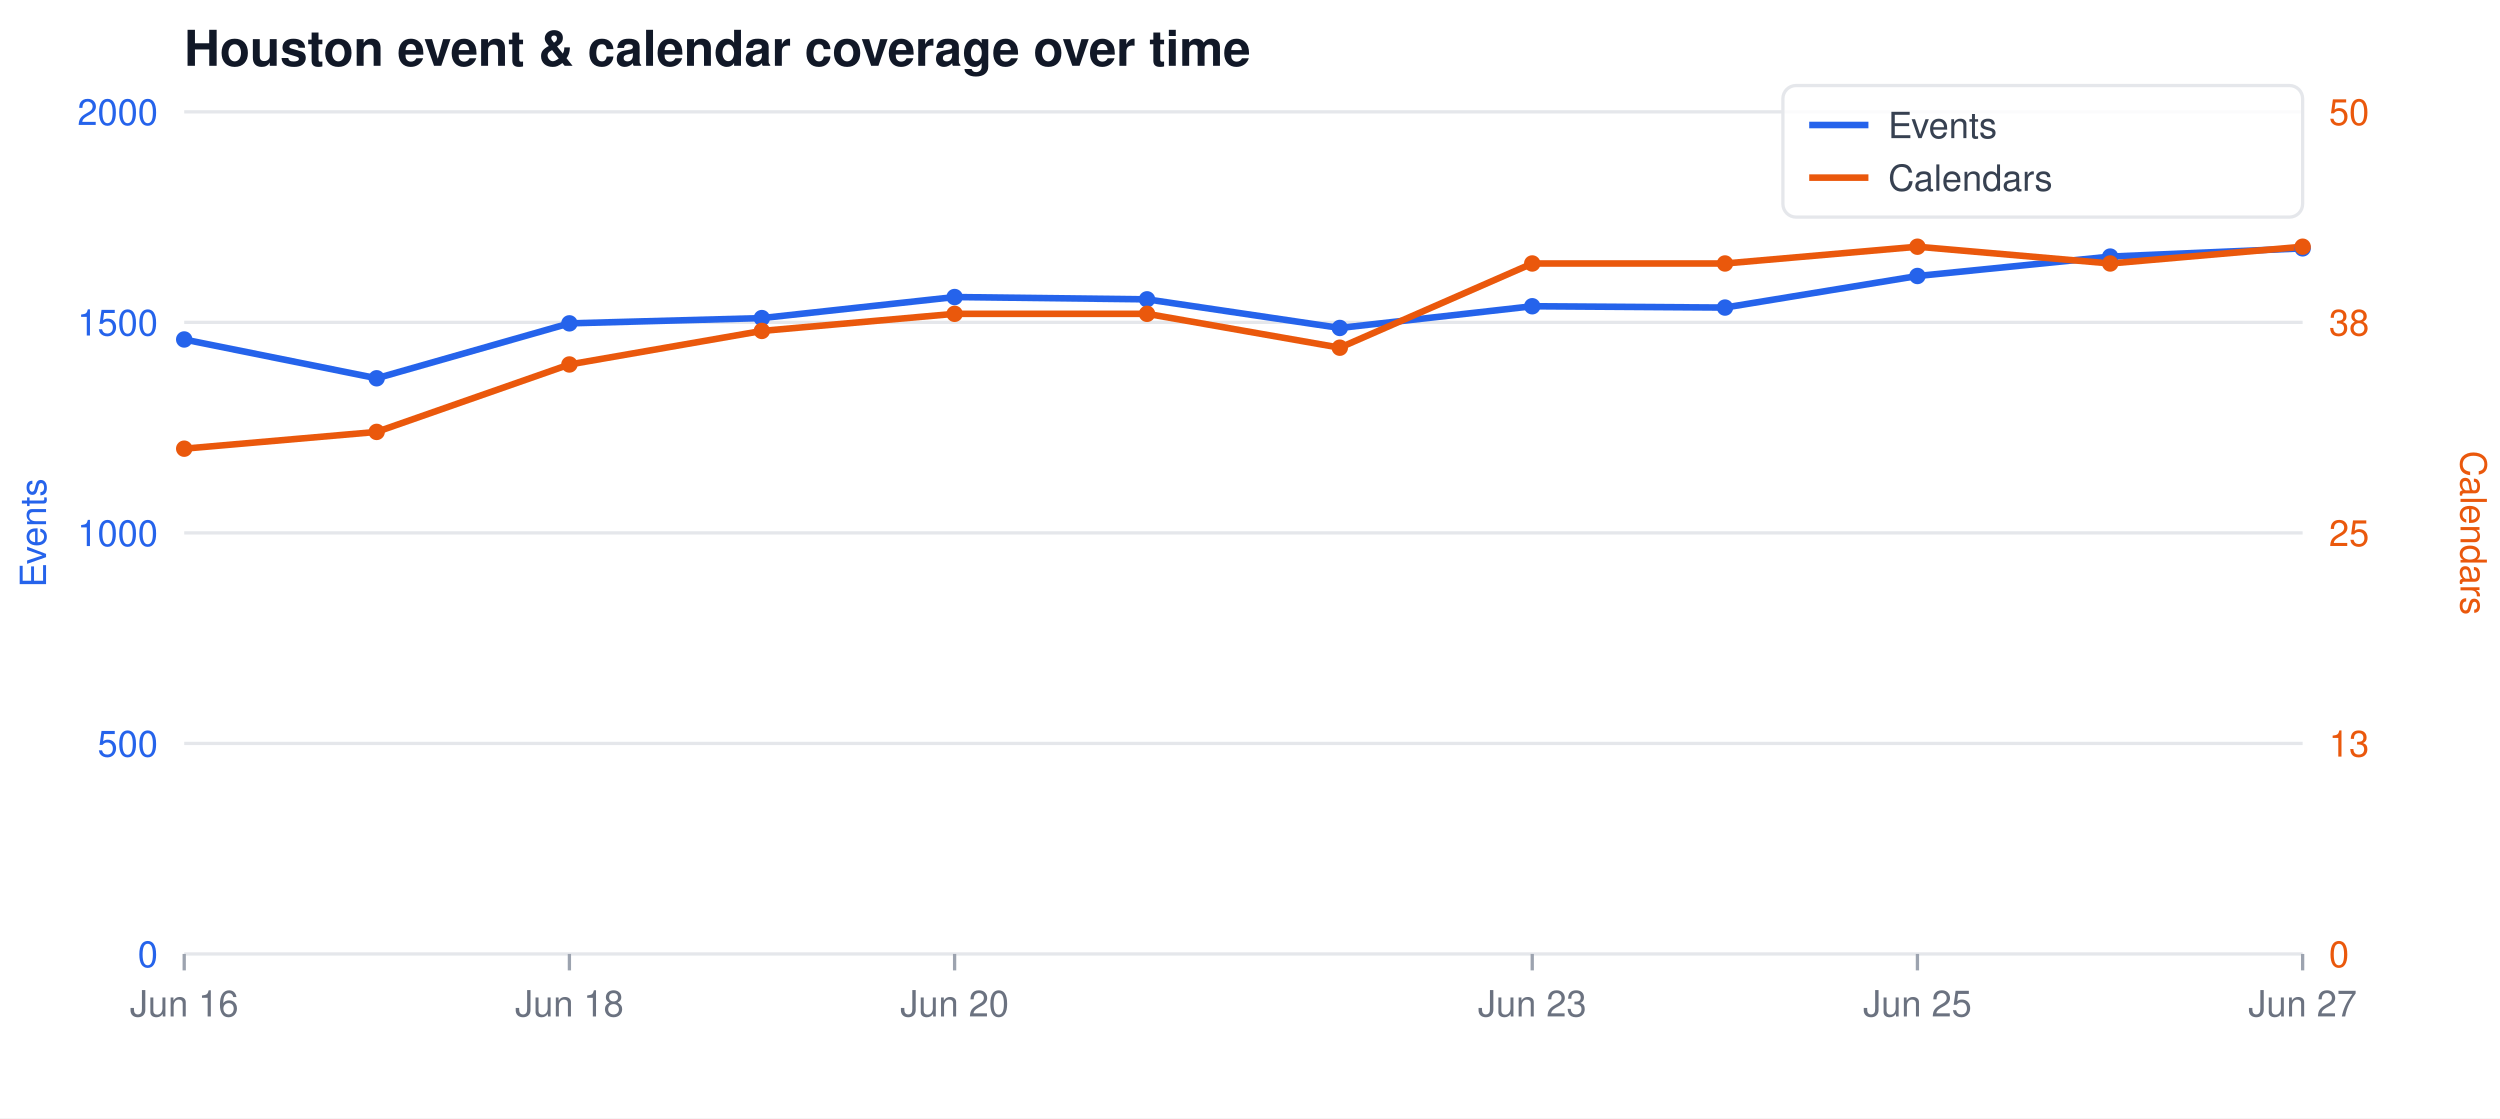
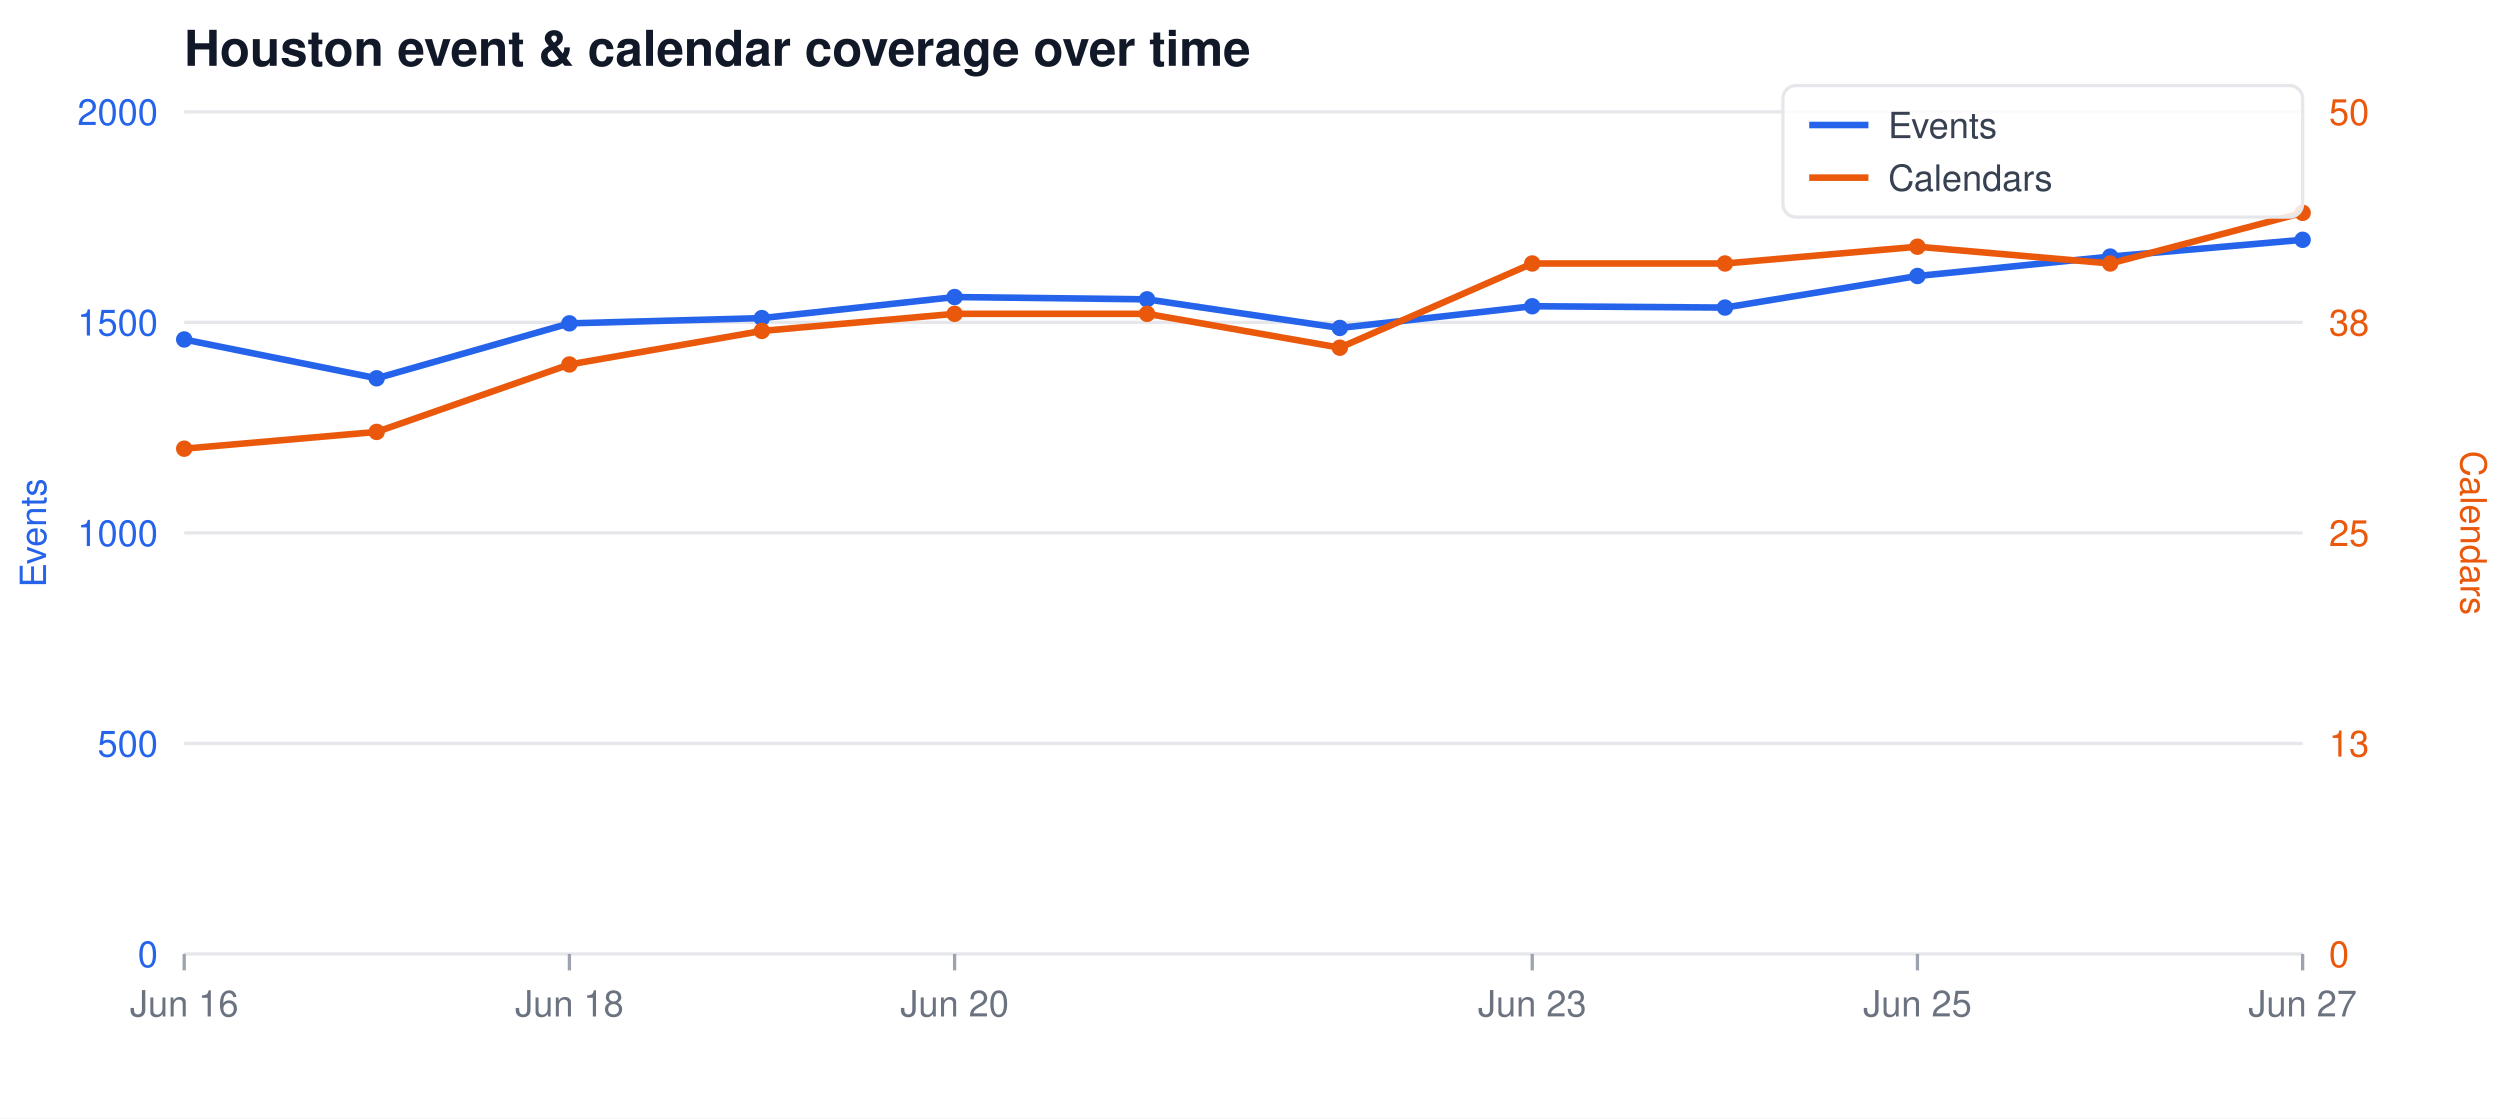
<svg xmlns="http://www.w3.org/2000/svg" width="760" height="340" viewBox="0 0 760 340" font-family="-apple-system,Segoe UI,Helvetica,Arial,sans-serif">
  <rect width="760" height="340" fill="#ffffff" />
  <text x="56" y="20" font-size="15" font-weight="600" fill="#111827">Houston event &amp; calendar coverage over time</text>
  <line x1="56" y1="34.0" x2="700" y2="34.0" stroke="#e5e7eb" stroke-width="1" />
  <text x="48" y="38.0" font-size="11" text-anchor="end" fill="#2563eb">2000</text>
  <text x="708" y="38.0" font-size="11" text-anchor="start" fill="#ea580c">50</text>
  <line x1="56" y1="98.0" x2="700" y2="98.0" stroke="#e5e7eb" stroke-width="1" />
  <text x="48" y="102.0" font-size="11" text-anchor="end" fill="#2563eb">1500</text>
  <text x="708" y="102.0" font-size="11" text-anchor="start" fill="#ea580c">38</text>
  <line x1="56" y1="162.0" x2="700" y2="162.0" stroke="#e5e7eb" stroke-width="1" />
  <text x="48" y="166.0" font-size="11" text-anchor="end" fill="#2563eb">1000</text>
  <text x="708" y="166.0" font-size="11" text-anchor="start" fill="#ea580c">25</text>
  <line x1="56" y1="226.0" x2="700" y2="226.0" stroke="#e5e7eb" stroke-width="1" />
  <text x="48" y="230.0" font-size="11" text-anchor="end" fill="#2563eb">500</text>
  <text x="708" y="230.0" font-size="11" text-anchor="start" fill="#ea580c">13</text>
  <line x1="56" y1="290.0" x2="700" y2="290.0" stroke="#e5e7eb" stroke-width="1" />
  <text x="48" y="294.0" font-size="11" text-anchor="end" fill="#2563eb">0</text>
  <text x="708" y="294.0" font-size="11" text-anchor="start" fill="#ea580c">0</text>
  <line x1="56.0" y1="290" x2="56.0" y2="295" stroke="#9ca3af" stroke-width="1" />
  <text x="56.0" y="309" font-size="11" text-anchor="middle" fill="#6b7280">Jun 16</text>
  <line x1="173.1" y1="290" x2="173.1" y2="295" stroke="#9ca3af" stroke-width="1" />
  <text x="173.1" y="309" font-size="11" text-anchor="middle" fill="#6b7280">Jun 18</text>
  <line x1="290.2" y1="290" x2="290.2" y2="295" stroke="#9ca3af" stroke-width="1" />
  <text x="290.2" y="309" font-size="11" text-anchor="middle" fill="#6b7280">Jun 20</text>
  <line x1="465.8" y1="290" x2="465.8" y2="295" stroke="#9ca3af" stroke-width="1" />
  <text x="465.8" y="309" font-size="11" text-anchor="middle" fill="#6b7280">Jun 23</text>
  <line x1="582.9" y1="290" x2="582.9" y2="295" stroke="#9ca3af" stroke-width="1" />
  <text x="582.9" y="309" font-size="11" text-anchor="middle" fill="#6b7280">Jun 25</text>
  <line x1="700.0" y1="290" x2="700.0" y2="295" stroke="#9ca3af" stroke-width="1" />
  <text x="700.0" y="309" font-size="11" text-anchor="middle" fill="#6b7280">Jun 27</text>
  <text x="14" y="162" font-size="11" fill="#2563eb" text-anchor="middle" transform="rotate(-90 14 162)">Events</text>
  <text x="748" y="162" font-size="11" fill="#ea580c" text-anchor="middle" transform="rotate(90 748 162)">Calendars</text>
-   <polyline fill="none" stroke="#2563eb" stroke-width="2" stroke-linejoin="round" stroke-linecap="round" points="56.0,103.2 114.5,115.0 173.1,98.3 231.6,96.7 290.2,90.3 348.7,91.0 407.3,99.7 465.8,93.1 524.4,93.5 582.9,83.9 641.5,78.0 700.0,75.5" />
-   <polyline fill="none" stroke="#ea580c" stroke-width="2" stroke-linejoin="round" stroke-linecap="round" points="56.0,136.4 114.5,131.3 173.1,110.8 231.6,100.6 290.2,95.4 348.7,95.4 407.3,105.7 465.8,80.1 524.4,80.1 582.9,75.0 641.5,80.1 700.0,75.0" />
+   <polyline fill="none" stroke="#2563eb" stroke-width="2" stroke-linejoin="round" stroke-linecap="round" points="56.0,103.2 114.5,115.0 173.1,98.3 231.6,96.7 290.2,90.3 348.7,91.0 407.3,99.7 465.8,93.1 524.4,93.5 582.9,83.9 641.5,78.0 700.0,72.9" />
+   <polyline fill="none" stroke="#ea580c" stroke-width="2" stroke-linejoin="round" stroke-linecap="round" points="56.0,136.4 114.5,131.3 173.1,110.8 231.6,100.6 290.2,95.4 348.7,95.4 407.3,105.7 465.8,80.1 524.4,80.1 582.9,75.0 641.5,80.1 700.0,64.7" />
  <circle cx="56.0" cy="103.2" r="2.5" fill="#2563eb" />
  <circle cx="56.0" cy="136.4" r="2.5" fill="#ea580c" />
  <circle cx="114.5" cy="115.0" r="2.5" fill="#2563eb" />
  <circle cx="114.5" cy="131.3" r="2.5" fill="#ea580c" />
  <circle cx="173.1" cy="98.3" r="2.5" fill="#2563eb" />
  <circle cx="173.1" cy="110.8" r="2.5" fill="#ea580c" />
  <circle cx="231.6" cy="96.7" r="2.5" fill="#2563eb" />
  <circle cx="231.6" cy="100.6" r="2.5" fill="#ea580c" />
  <circle cx="290.2" cy="90.3" r="2.5" fill="#2563eb" />
  <circle cx="290.2" cy="95.4" r="2.5" fill="#ea580c" />
  <circle cx="348.7" cy="91.0" r="2.5" fill="#2563eb" />
  <circle cx="348.7" cy="95.4" r="2.5" fill="#ea580c" />
  <circle cx="407.3" cy="99.7" r="2.5" fill="#2563eb" />
  <circle cx="407.3" cy="105.7" r="2.5" fill="#ea580c" />
  <circle cx="465.8" cy="93.1" r="2.5" fill="#2563eb" />
  <circle cx="465.8" cy="80.1" r="2.5" fill="#ea580c" />
  <circle cx="524.4" cy="93.5" r="2.5" fill="#2563eb" />
  <circle cx="524.4" cy="80.1" r="2.5" fill="#ea580c" />
  <circle cx="582.9" cy="83.9" r="2.5" fill="#2563eb" />
  <circle cx="582.9" cy="75.0" r="2.5" fill="#ea580c" />
  <circle cx="641.5" cy="78.0" r="2.5" fill="#2563eb" />
  <circle cx="641.5" cy="80.1" r="2.5" fill="#ea580c" />
-   <circle cx="700.0" cy="75.5" r="2.5" fill="#2563eb" />
-   <circle cx="700.0" cy="75.0" r="2.5" fill="#ea580c" />
+   <circle cx="700.0" cy="72.9" r="2.5" fill="#2563eb" />
+   <circle cx="700.0" cy="64.7" r="2.5" fill="#ea580c" />
  <rect x="542" y="26" width="158" height="40" fill="#ffffff" fill-opacity="0.85" stroke="#e5e7eb" rx="4" />
  <line x1="550" y1="38" x2="568" y2="38" stroke="#2563eb" stroke-width="2" />
  <text x="574" y="42" font-size="11" fill="#374151">Events</text>
  <line x1="550" y1="54" x2="568" y2="54" stroke="#ea580c" stroke-width="2" />
  <text x="574" y="58" font-size="11" fill="#374151">Calendars</text>
</svg>
